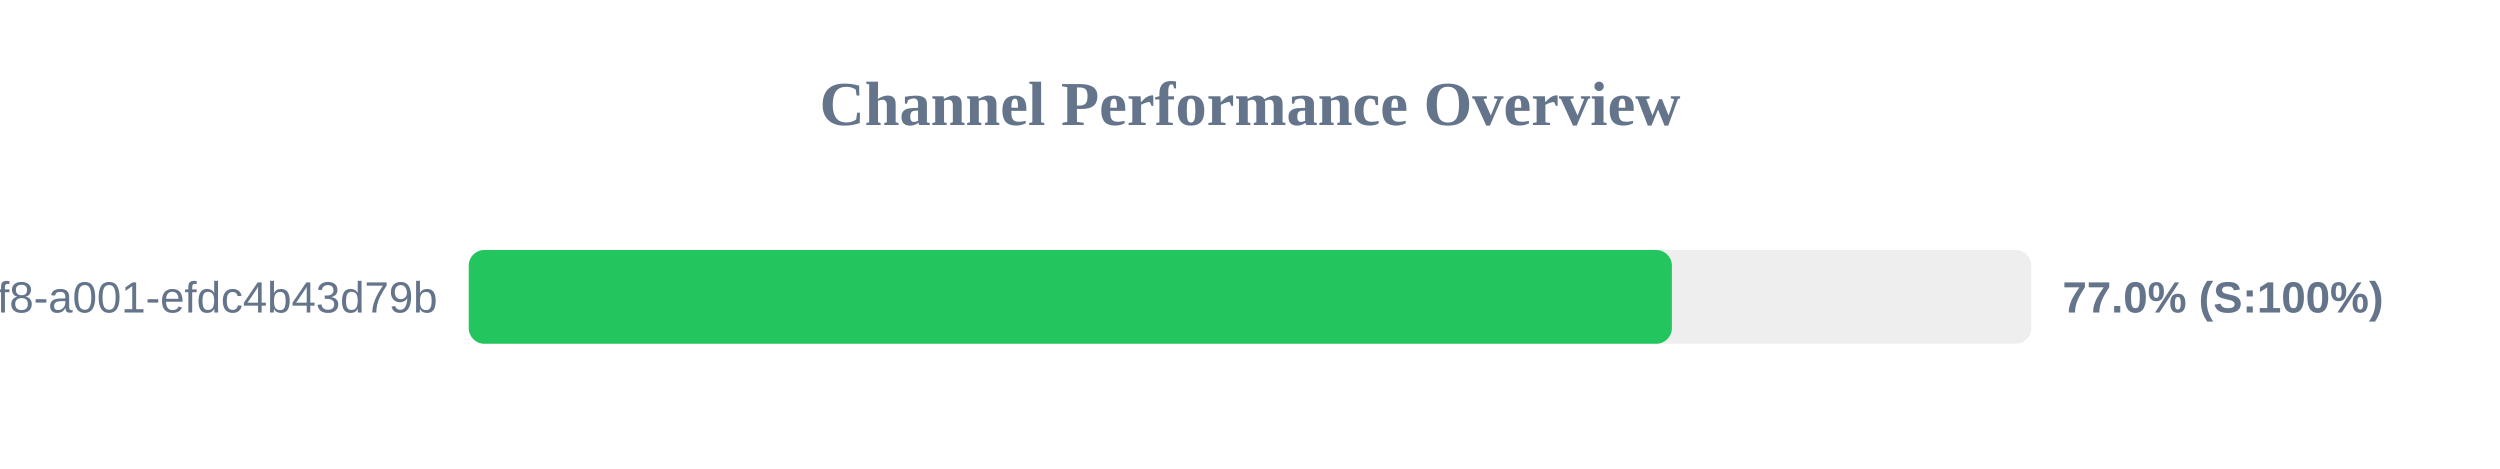
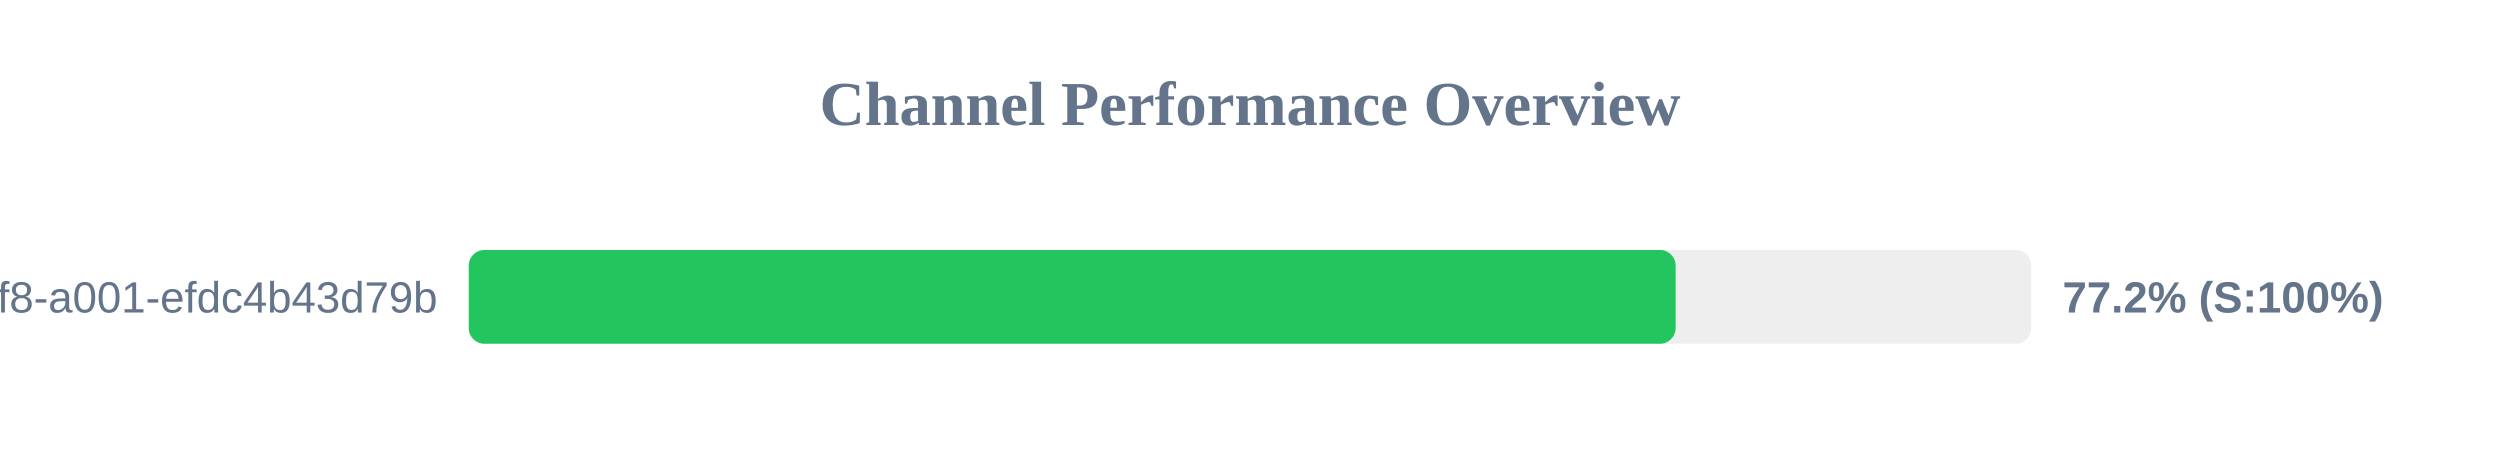
<svg xmlns="http://www.w3.org/2000/svg" width="800" height="150" version="1.1">
  <style>
        .row { font: 14px Arial; fill: #64748b; }
        .score { font: bold 14px Arial; fill: #64748b; }
    </style>
  <text x="400" y="40" text-anchor="middle" font-size="20px" font-weight="bold" fill="#64748b">Channel Performance Overview</text>
  <rect x="150" y="80" width="500" height="30" fill="#eee" rx="5" />
-   <rect x="150" y="80" width="385.0" height="30" fill="#22c55e" rx="5" />
+   <rect x="150" y="80" width="386.2" height="30" fill="#22c55e" rx="5" />
  <text x="140" y="100" text-anchor="end" class="row">?uuid=1fdb6b30-5371-4ff8-a001-efdc4b43d79b</text>
-   <text x="660" y="100" text-anchor="start" class="score">77.0% (S:100%)</text>
+   <text x="660" y="100" text-anchor="start" class="score">77.2% (S:100%)</text>
</svg>
